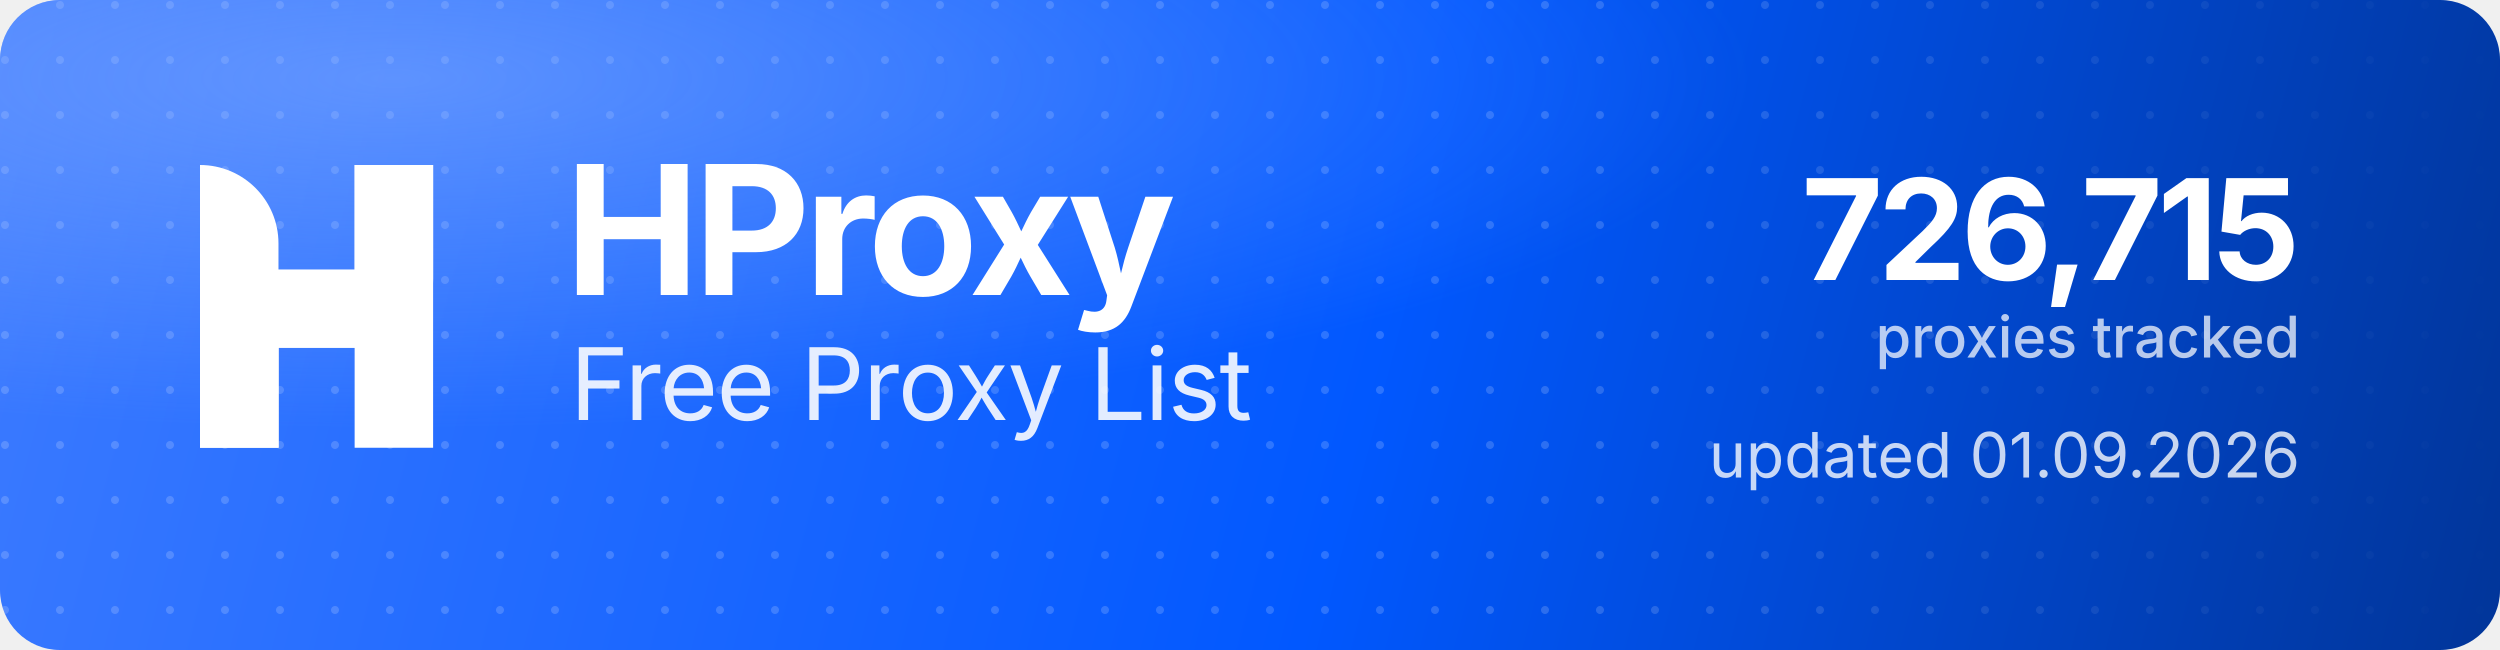
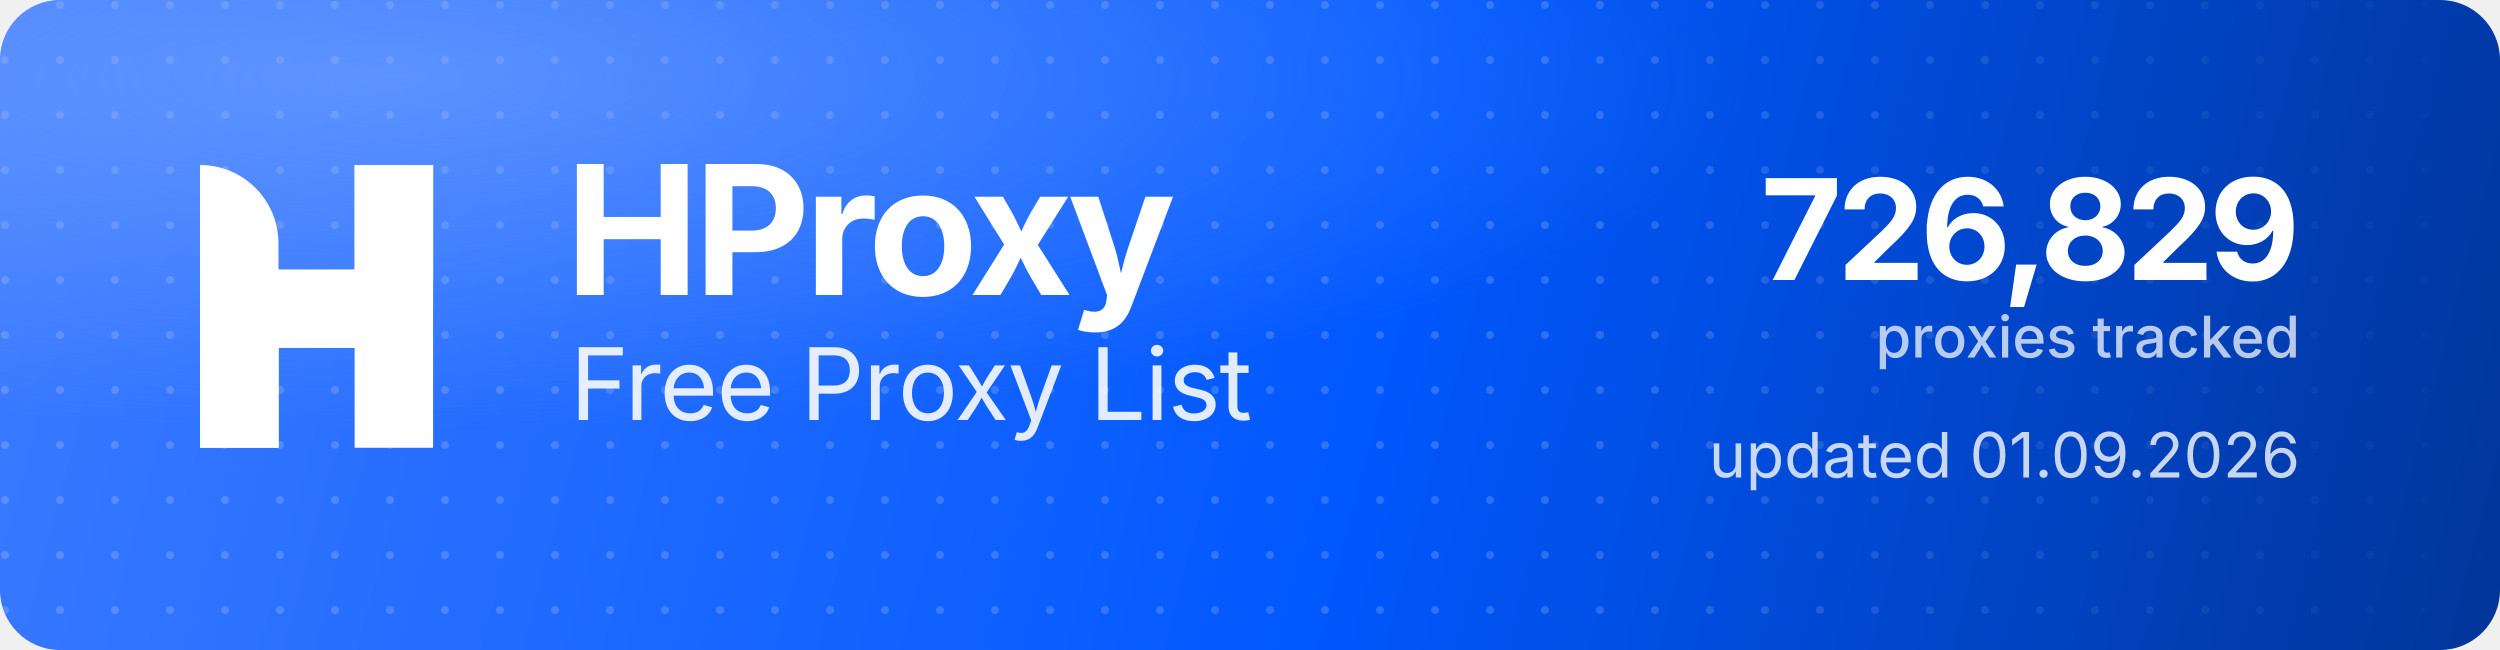
<svg xmlns="http://www.w3.org/2000/svg" width="1000" height="260" viewBox="0 0 1000 260" role="img" aria-label="HProxy Free Proxy List">
  <defs>
    <linearGradient id="hp-bg" x1="0" y1="0" x2="1000" y2="260" gradientUnits="userSpaceOnUse">
      <stop offset="0" stop-color="#3D7BFF" />
      <stop offset="0.55" stop-color="#0158FF" />
      <stop offset="1" stop-color="#013599" />
    </linearGradient>
    <radialGradient id="hp-glow" cx="0.16" cy="0.12" r="0.9">
      <stop offset="0" stop-color="#8FB4FF" stop-opacity="0.5" />
      <stop offset="0.6" stop-color="#8FB4FF" stop-opacity="0" />
    </radialGradient>
    <pattern id="hp-dots" width="22" height="22" patternUnits="userSpaceOnUse">
      <circle cx="2" cy="2" r="1.6" fill="#FFFFFF" fill-opacity="0.17" />
    </pattern>
    <linearGradient id="hp-dot-fade" x1="0" y1="0" x2="1000" y2="0" gradientUnits="userSpaceOnUse">
      <stop offset="0" stop-color="#FFFFFF" stop-opacity="1" />
      <stop offset="0.62" stop-color="#FFFFFF" stop-opacity="1" />
      <stop offset="1" stop-color="#FFFFFF" stop-opacity="0" />
    </linearGradient>
    <mask id="hp-dot-mask">
      <rect width="1000" height="260" fill="url(#hp-dot-fade)" />
    </mask>
  </defs>
  <rect width="1000" height="260" rx="24" fill="url(#hp-bg)" />
  <rect width="1000" height="260" rx="24" fill="url(#hp-dots)" mask="url(#hp-dot-mask)" />
  <rect width="1000" height="260" rx="24" fill="url(#hp-glow)" />
  <g transform="translate(80,66) scale(4.35)" fill="#FFFFFF">
    <path d="M0 0V0C3.985 0 7.216 3.231 7.216 7.216V26H0V0Z" />
    <rect x="14.219" width="7.216" height="26" />
    <path d="M7.235 26H0V15.971C0 12.455 2.851 9.604 6.367 9.604H14.22V0H21.437V10.453C21.437 13.97 18.586 16.82 15.069 16.82H7.235V26Z" />
  </g>
  <text x="226" y="118" font-family="'Geist','Inter','Segoe UI',system-ui,-apple-system,Helvetica,Arial,sans-serif" font-size="72" font-weight="700" letter-spacing="-2.3" fill="#FFFFFF">HProxy</text>
  <text x="228" y="168" font-family="'Geist','Inter','Segoe UI',system-ui,-apple-system,Helvetica,Arial,sans-serif" font-size="40" font-weight="400" letter-spacing="-0.5" fill="#FFFFFF" fill-opacity="0.88">Free Proxy List</text>
-   <text x="920" y="112" text-anchor="end" font-family="'Geist','Inter','Segoe UI',system-ui,-apple-system,Helvetica,Arial,sans-serif" font-size="56" font-weight="700" letter-spacing="-2" fill="#FFFFFF">726,715</text>
+   <text x="920" y="112" text-anchor="end" font-family="'Geist','Inter','Segoe UI',system-ui,-apple-system,Helvetica,Arial,sans-serif" font-size="56" font-weight="700" letter-spacing="-2" fill="#FFFFFF">726,829</text>
  <text x="920" y="143" text-anchor="end" font-family="'Geist','Inter','Segoe UI',system-ui,-apple-system,Helvetica,Arial,sans-serif" font-size="23" font-weight="500" fill="#FFFFFF" fill-opacity="0.72">proxies tracked</text>
  <text x="920" y="191" text-anchor="end" font-family="'Geist','Inter','Segoe UI',system-ui,-apple-system,Helvetica,Arial,sans-serif" font-size="25" font-weight="400" fill="#FFFFFF" fill-opacity="0.78">updated 01.09.2026</text>
</svg>
